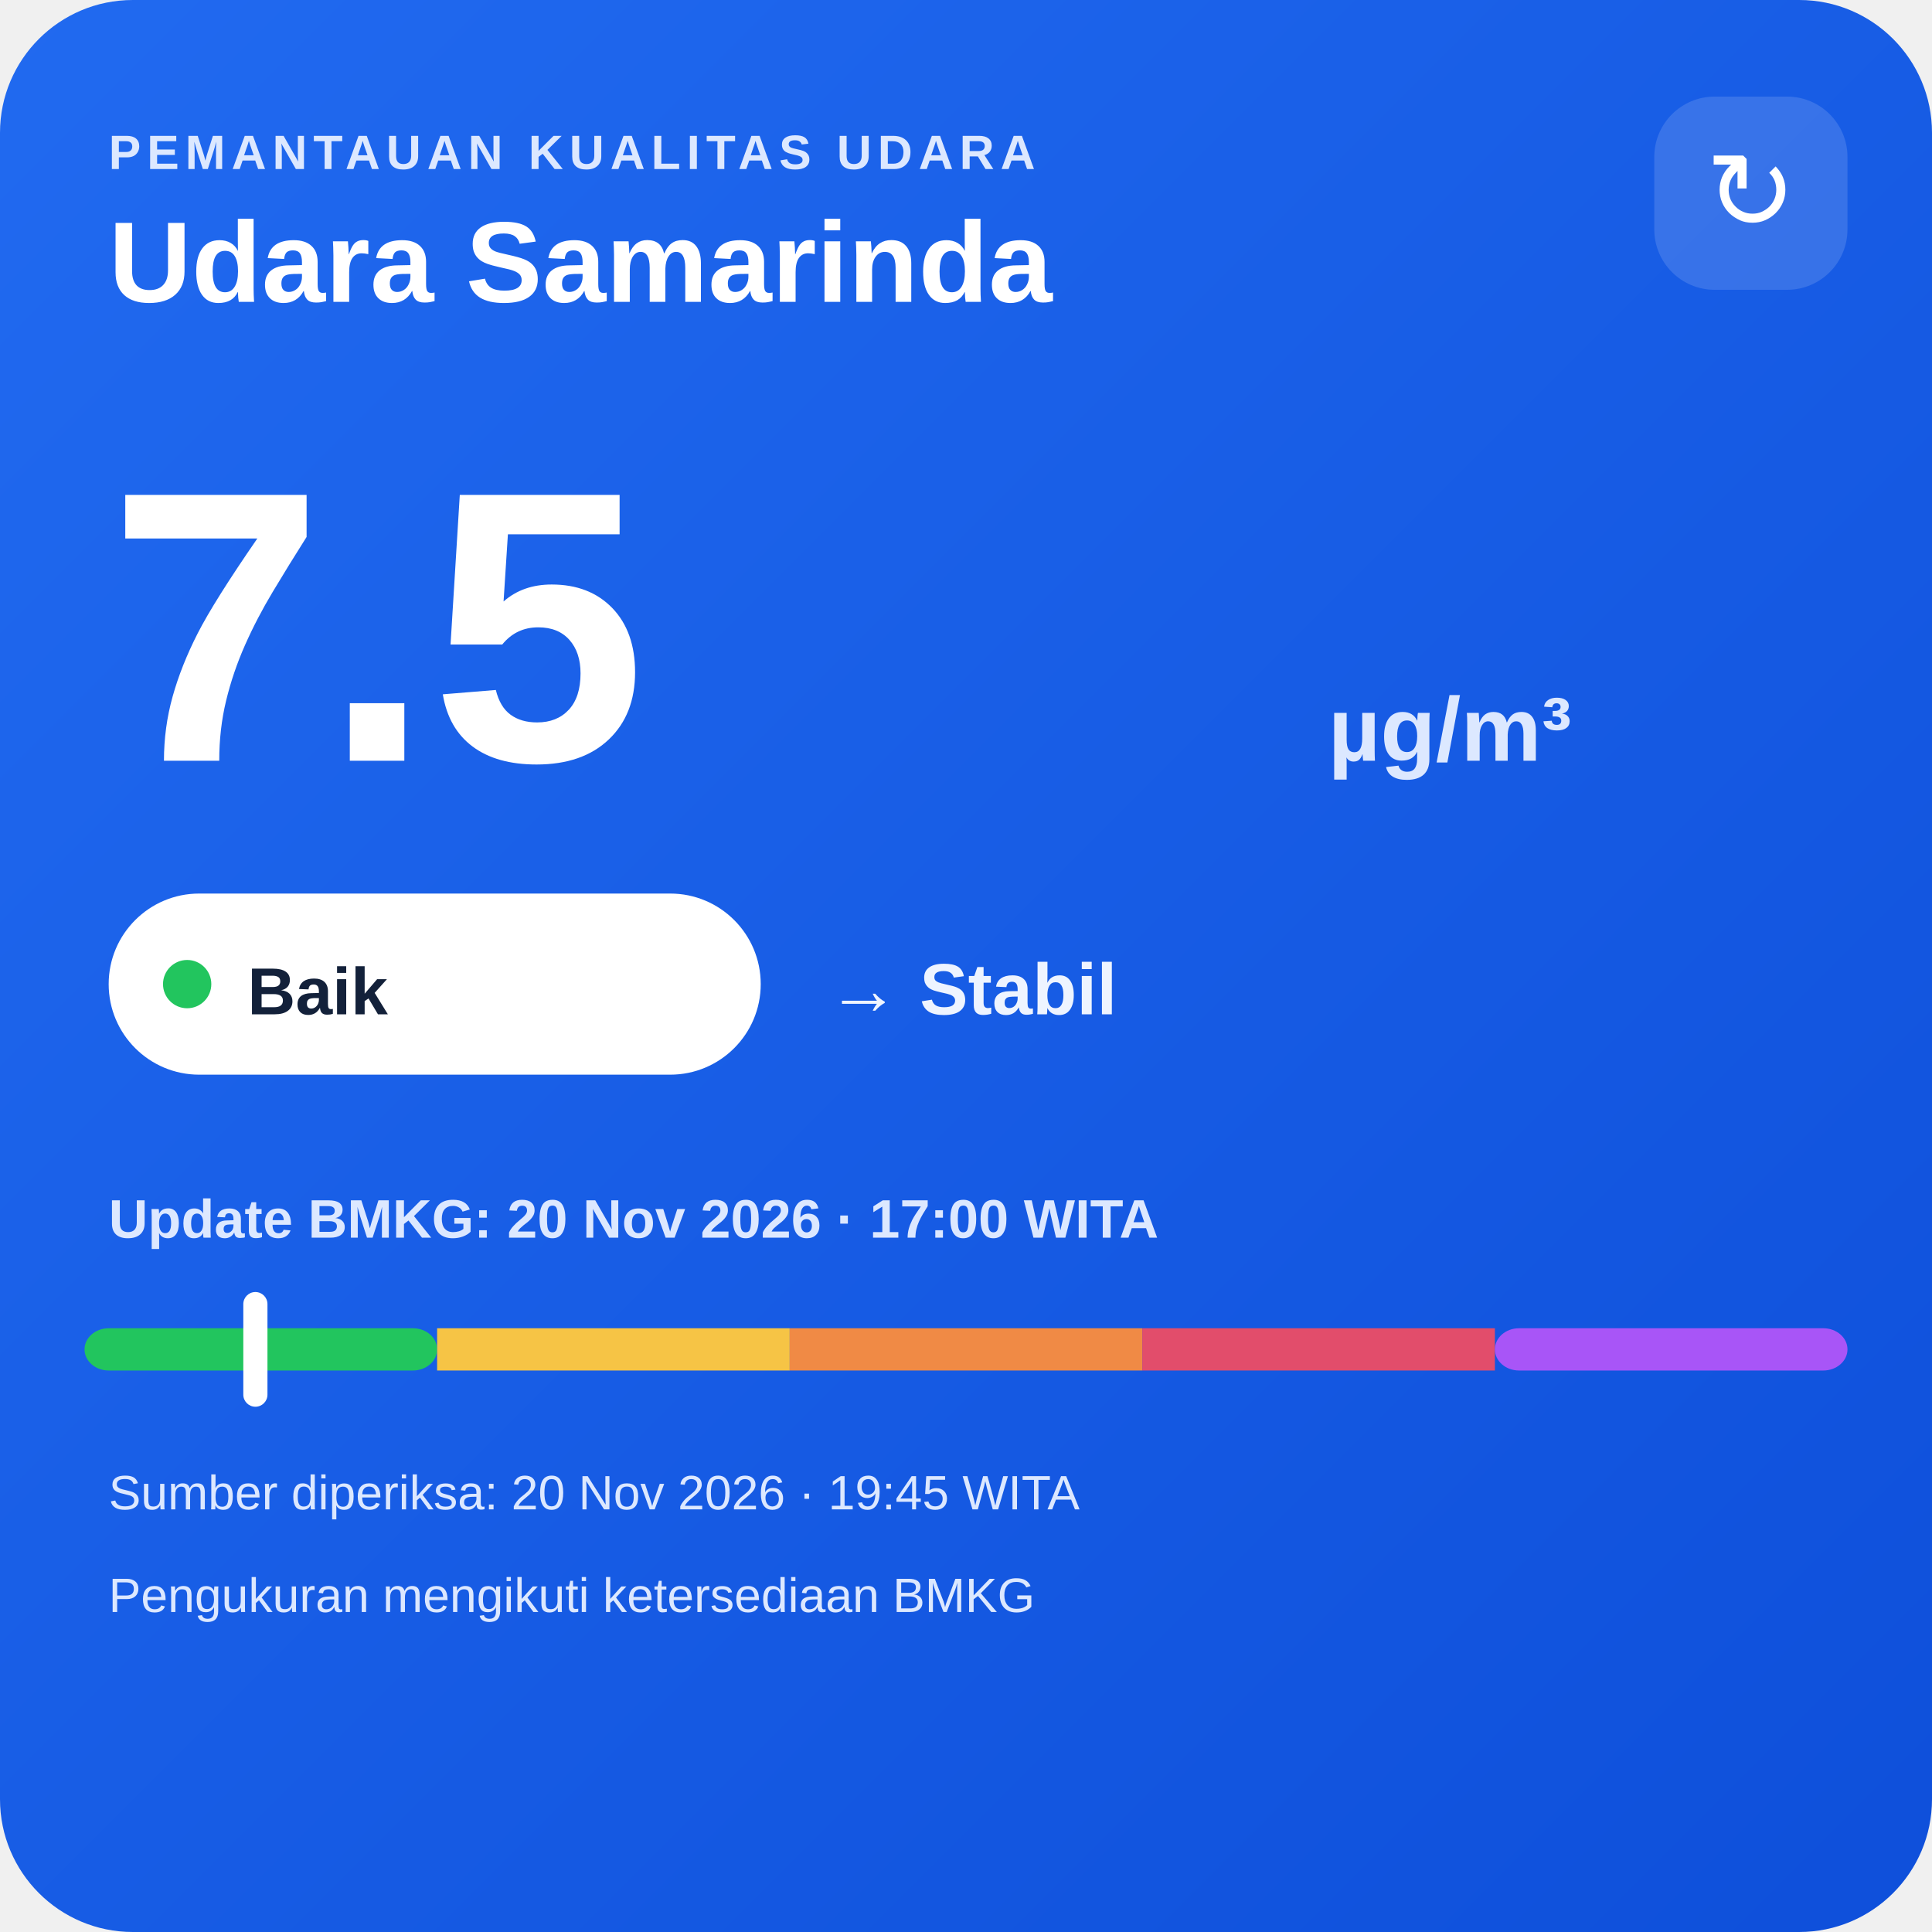
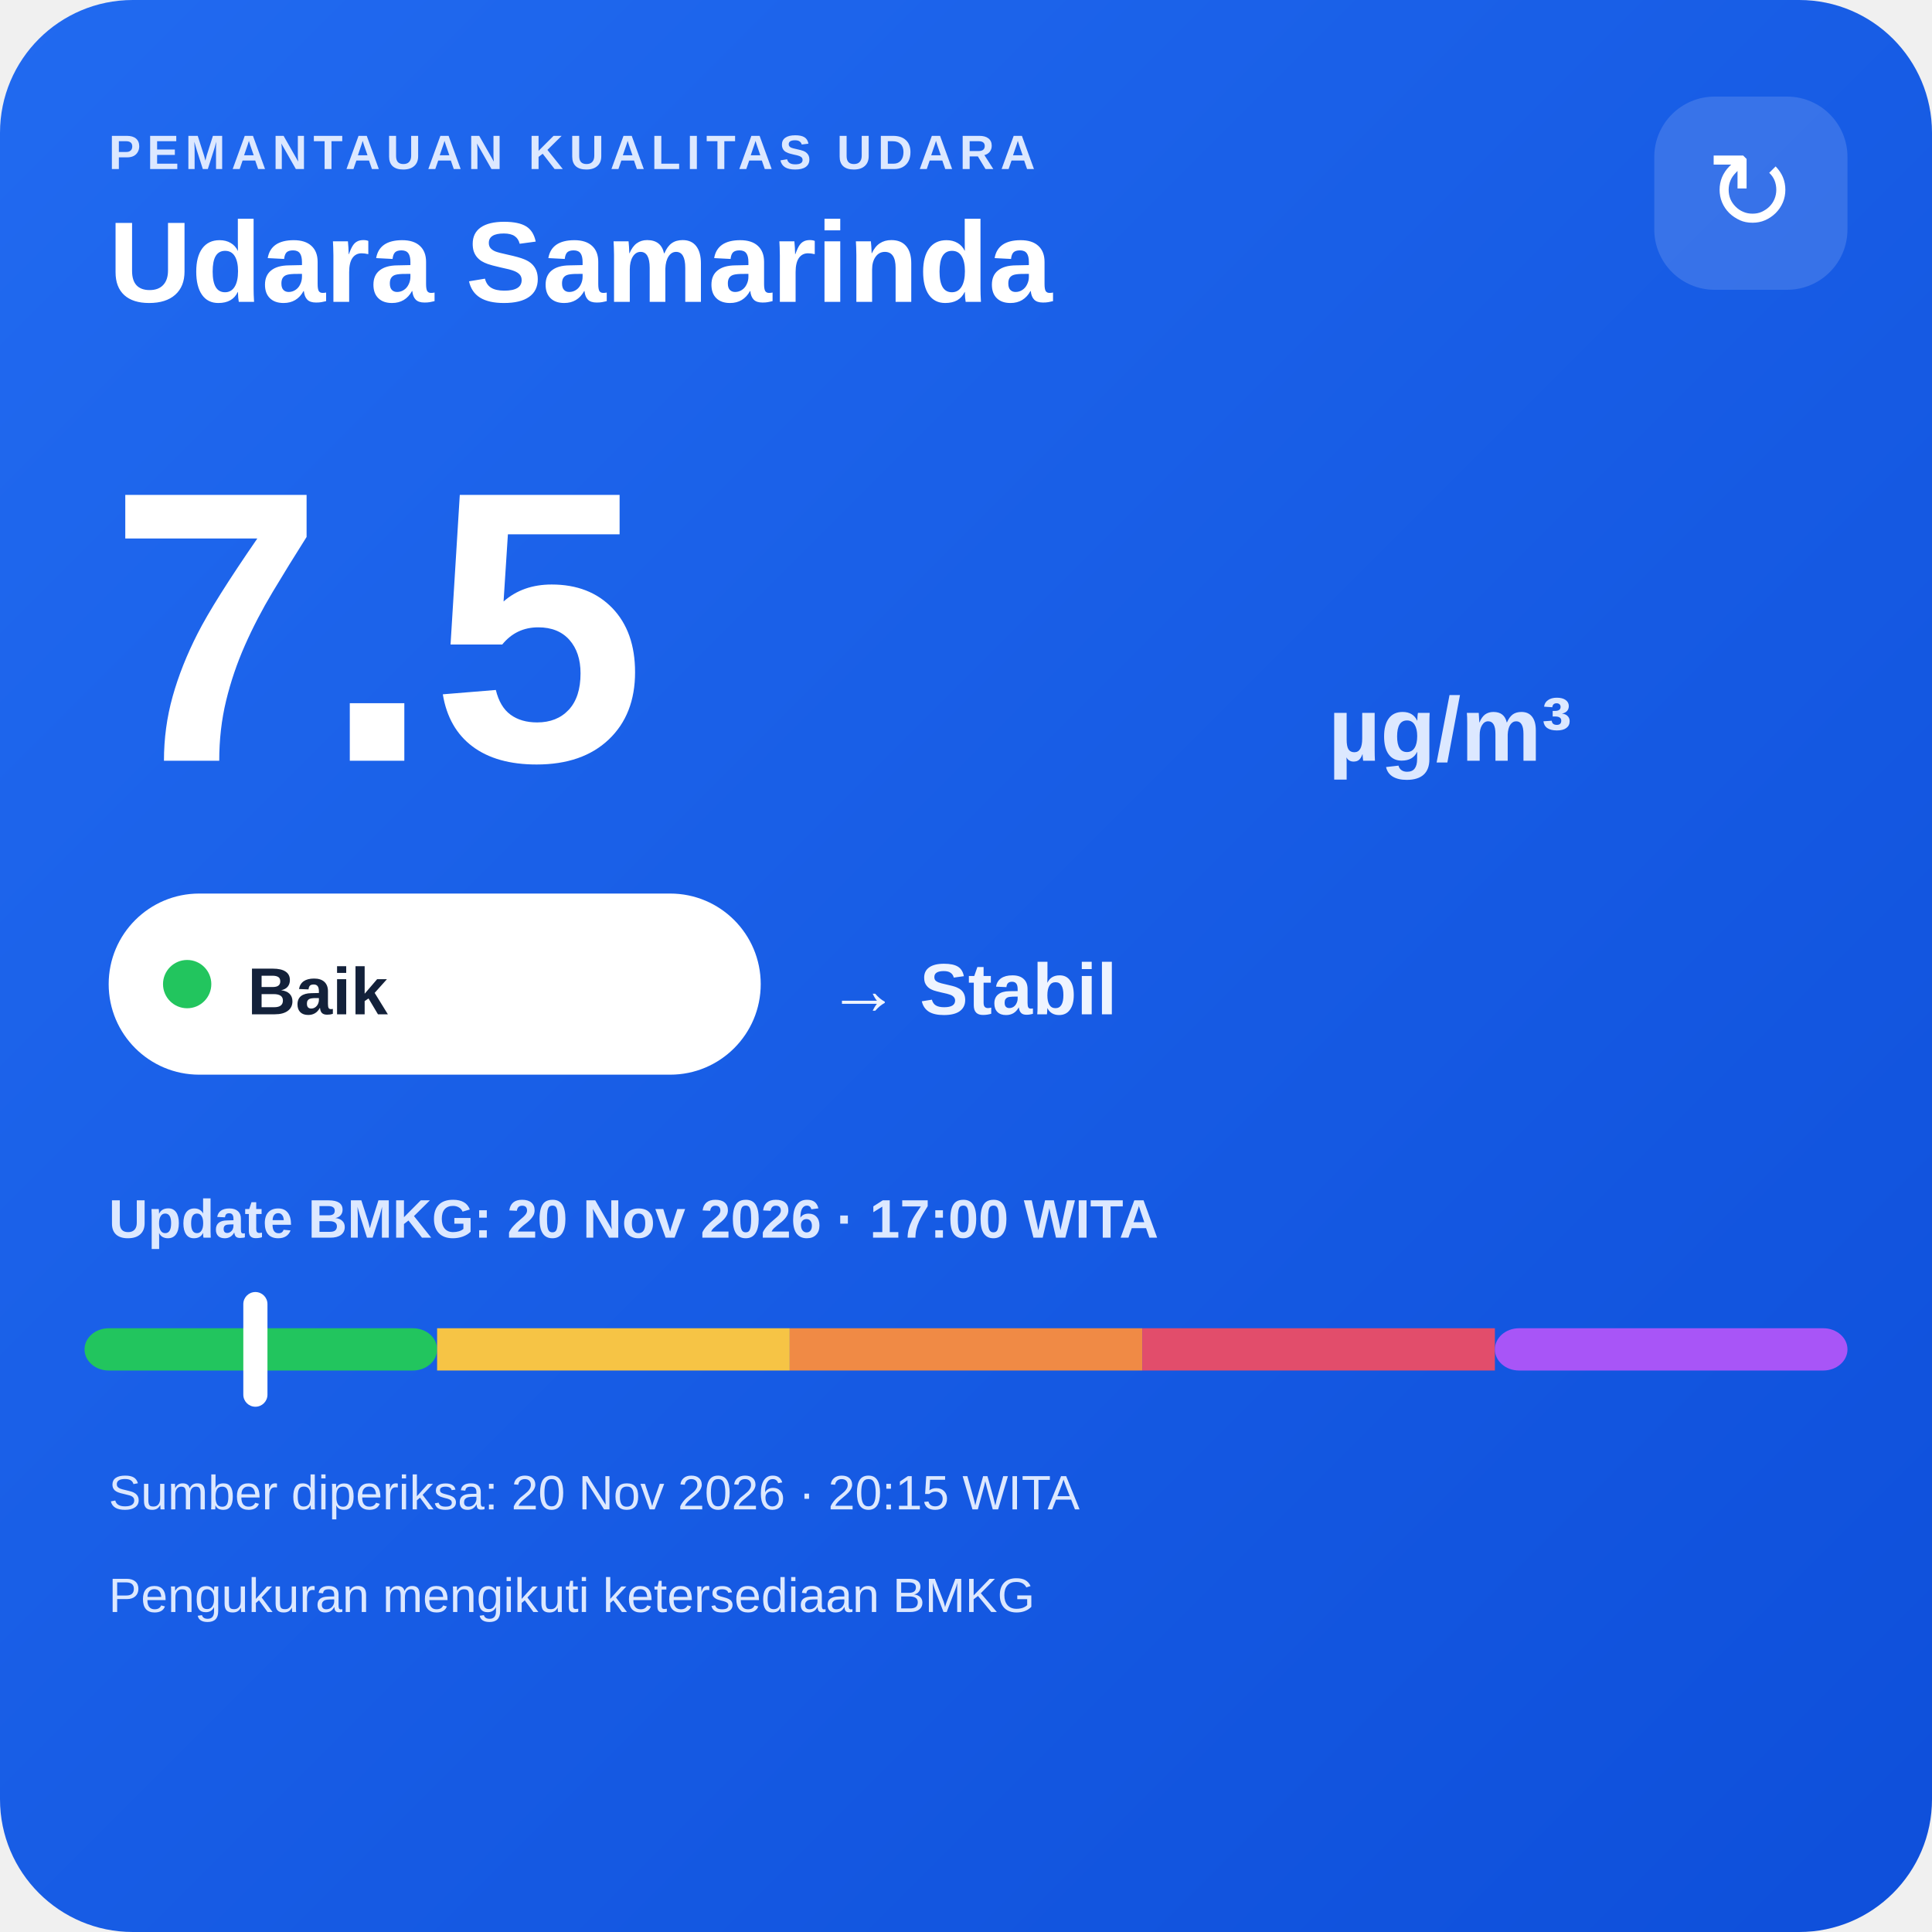
<svg xmlns="http://www.w3.org/2000/svg" width="320" height="320" viewBox="0 0 320 320">
  <defs>
    <linearGradient id="bg" x1="0" y1="0" x2="1" y2="1">
      <stop offset="0" stop-color="#216af0" />
      <stop offset="1" stop-color="#0e4fda" />
    </linearGradient>
  </defs>
  <rect width="320" height="320" rx="22" fill="url(#bg)" />
  <text x="18" y="28" fill="#dce8ff" font-family="Arial,sans-serif" font-size="8" font-weight="700" letter-spacing="1">PEMANTAUAN KUALITAS UDARA</text>
  <text x="18" y="50" fill="#ffffff" font-family="Arial,sans-serif" font-size="19" font-weight="700">Udara Samarinda</text>
  <rect x="274" y="16" width="32" height="32" rx="10" fill="#ffffff" fill-opacity=".14" />
  <text x="290" y="38" text-anchor="middle" fill="#ffffff" font-family="Arial,sans-serif" font-size="18">↻</text>
  <text x="18" y="126" fill="#ffffff" font-family="Arial,sans-serif" font-size="64" font-weight="800">7.5</text>
  <text x="220" y="126" fill="#dce8ff" font-family="Arial,sans-serif" font-size="15" font-weight="700">µg/m³</text>
  <rect x="18" y="148" width="108" height="30" rx="15" fill="#ffffff" />
  <circle cx="31" cy="163" r="4" fill="#22c55e" />
  <text x="41" y="168" fill="#13213a" font-family="Arial,sans-serif" font-size="11" font-weight="700">Baik</text>
  <text x="137" y="168" fill="#eef4ff" font-family="Arial,sans-serif" font-size="12" font-weight="700">→ Stabil</text>
  <text x="18" y="205" fill="#dce8ff" font-family="Arial,sans-serif" font-size="9" font-weight="700">Update BMKG: 20 Nov 2026 · 17:00 WITA</text>
  <rect x="14" y="220" width="58.4" height="7" rx="4" fill="#22c55e" />
  <rect x="72.4" y="220" width="58.4" height="7" fill="#f6c445" />
  <rect x="130.8" y="220" width="58.4" height="7" fill="#f08a45" />
  <rect x="189.2" y="220" width="58.4" height="7" fill="#e24d6b" />
  <rect x="247.6" y="220" width="58.4" height="7" rx="4" fill="#a855f7" />
  <rect x="40.3" y="214" width="4" height="19" rx="2" fill="#ffffff" />
-   <text x="18" y="250" fill="#dce8ff" font-family="Arial,sans-serif" font-size="8">Sumber diperiksa: 20 Nov 2026 · 19:45 WITA</text>
+   <text x="18" y="250" fill="#dce8ff" font-family="Arial,sans-serif" font-size="8">Sumber diperiksa: 20 Nov 2026 · 20:15 WITA</text>
  <text x="18" y="267" fill="#dce8ff" font-family="Arial,sans-serif" font-size="8">Pengukuran mengikuti ketersediaan BMKG</text>
</svg>
